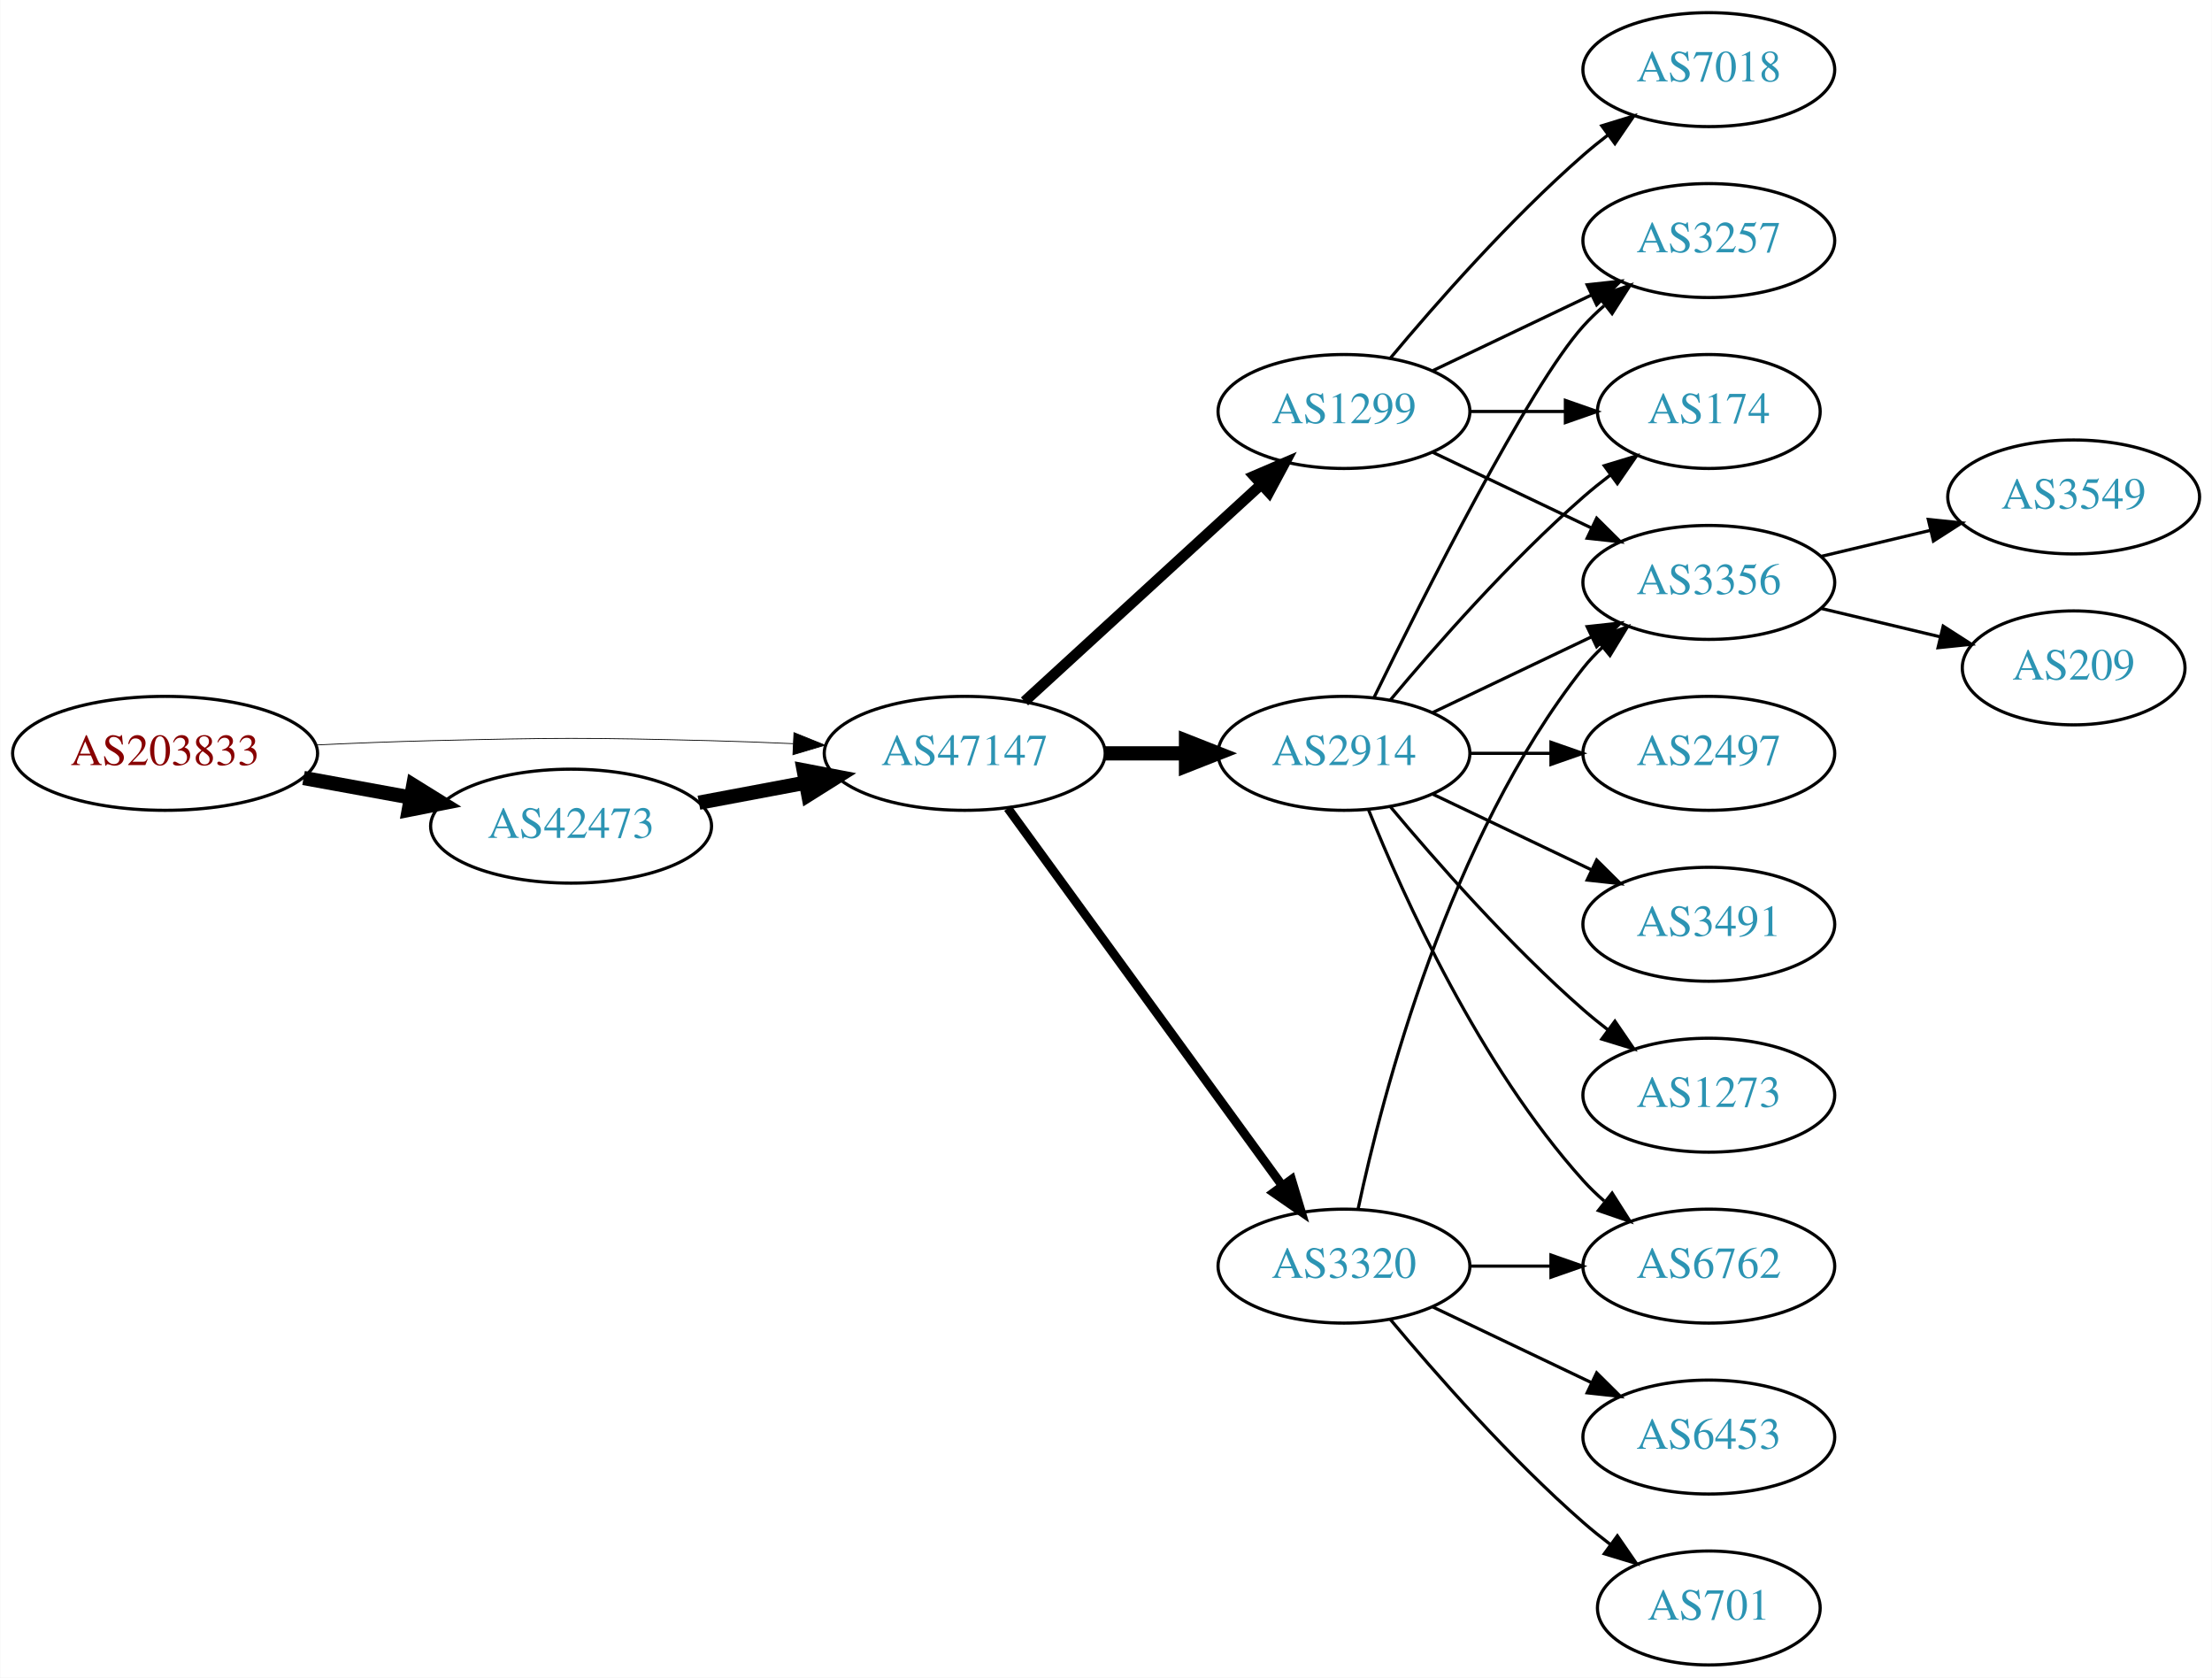
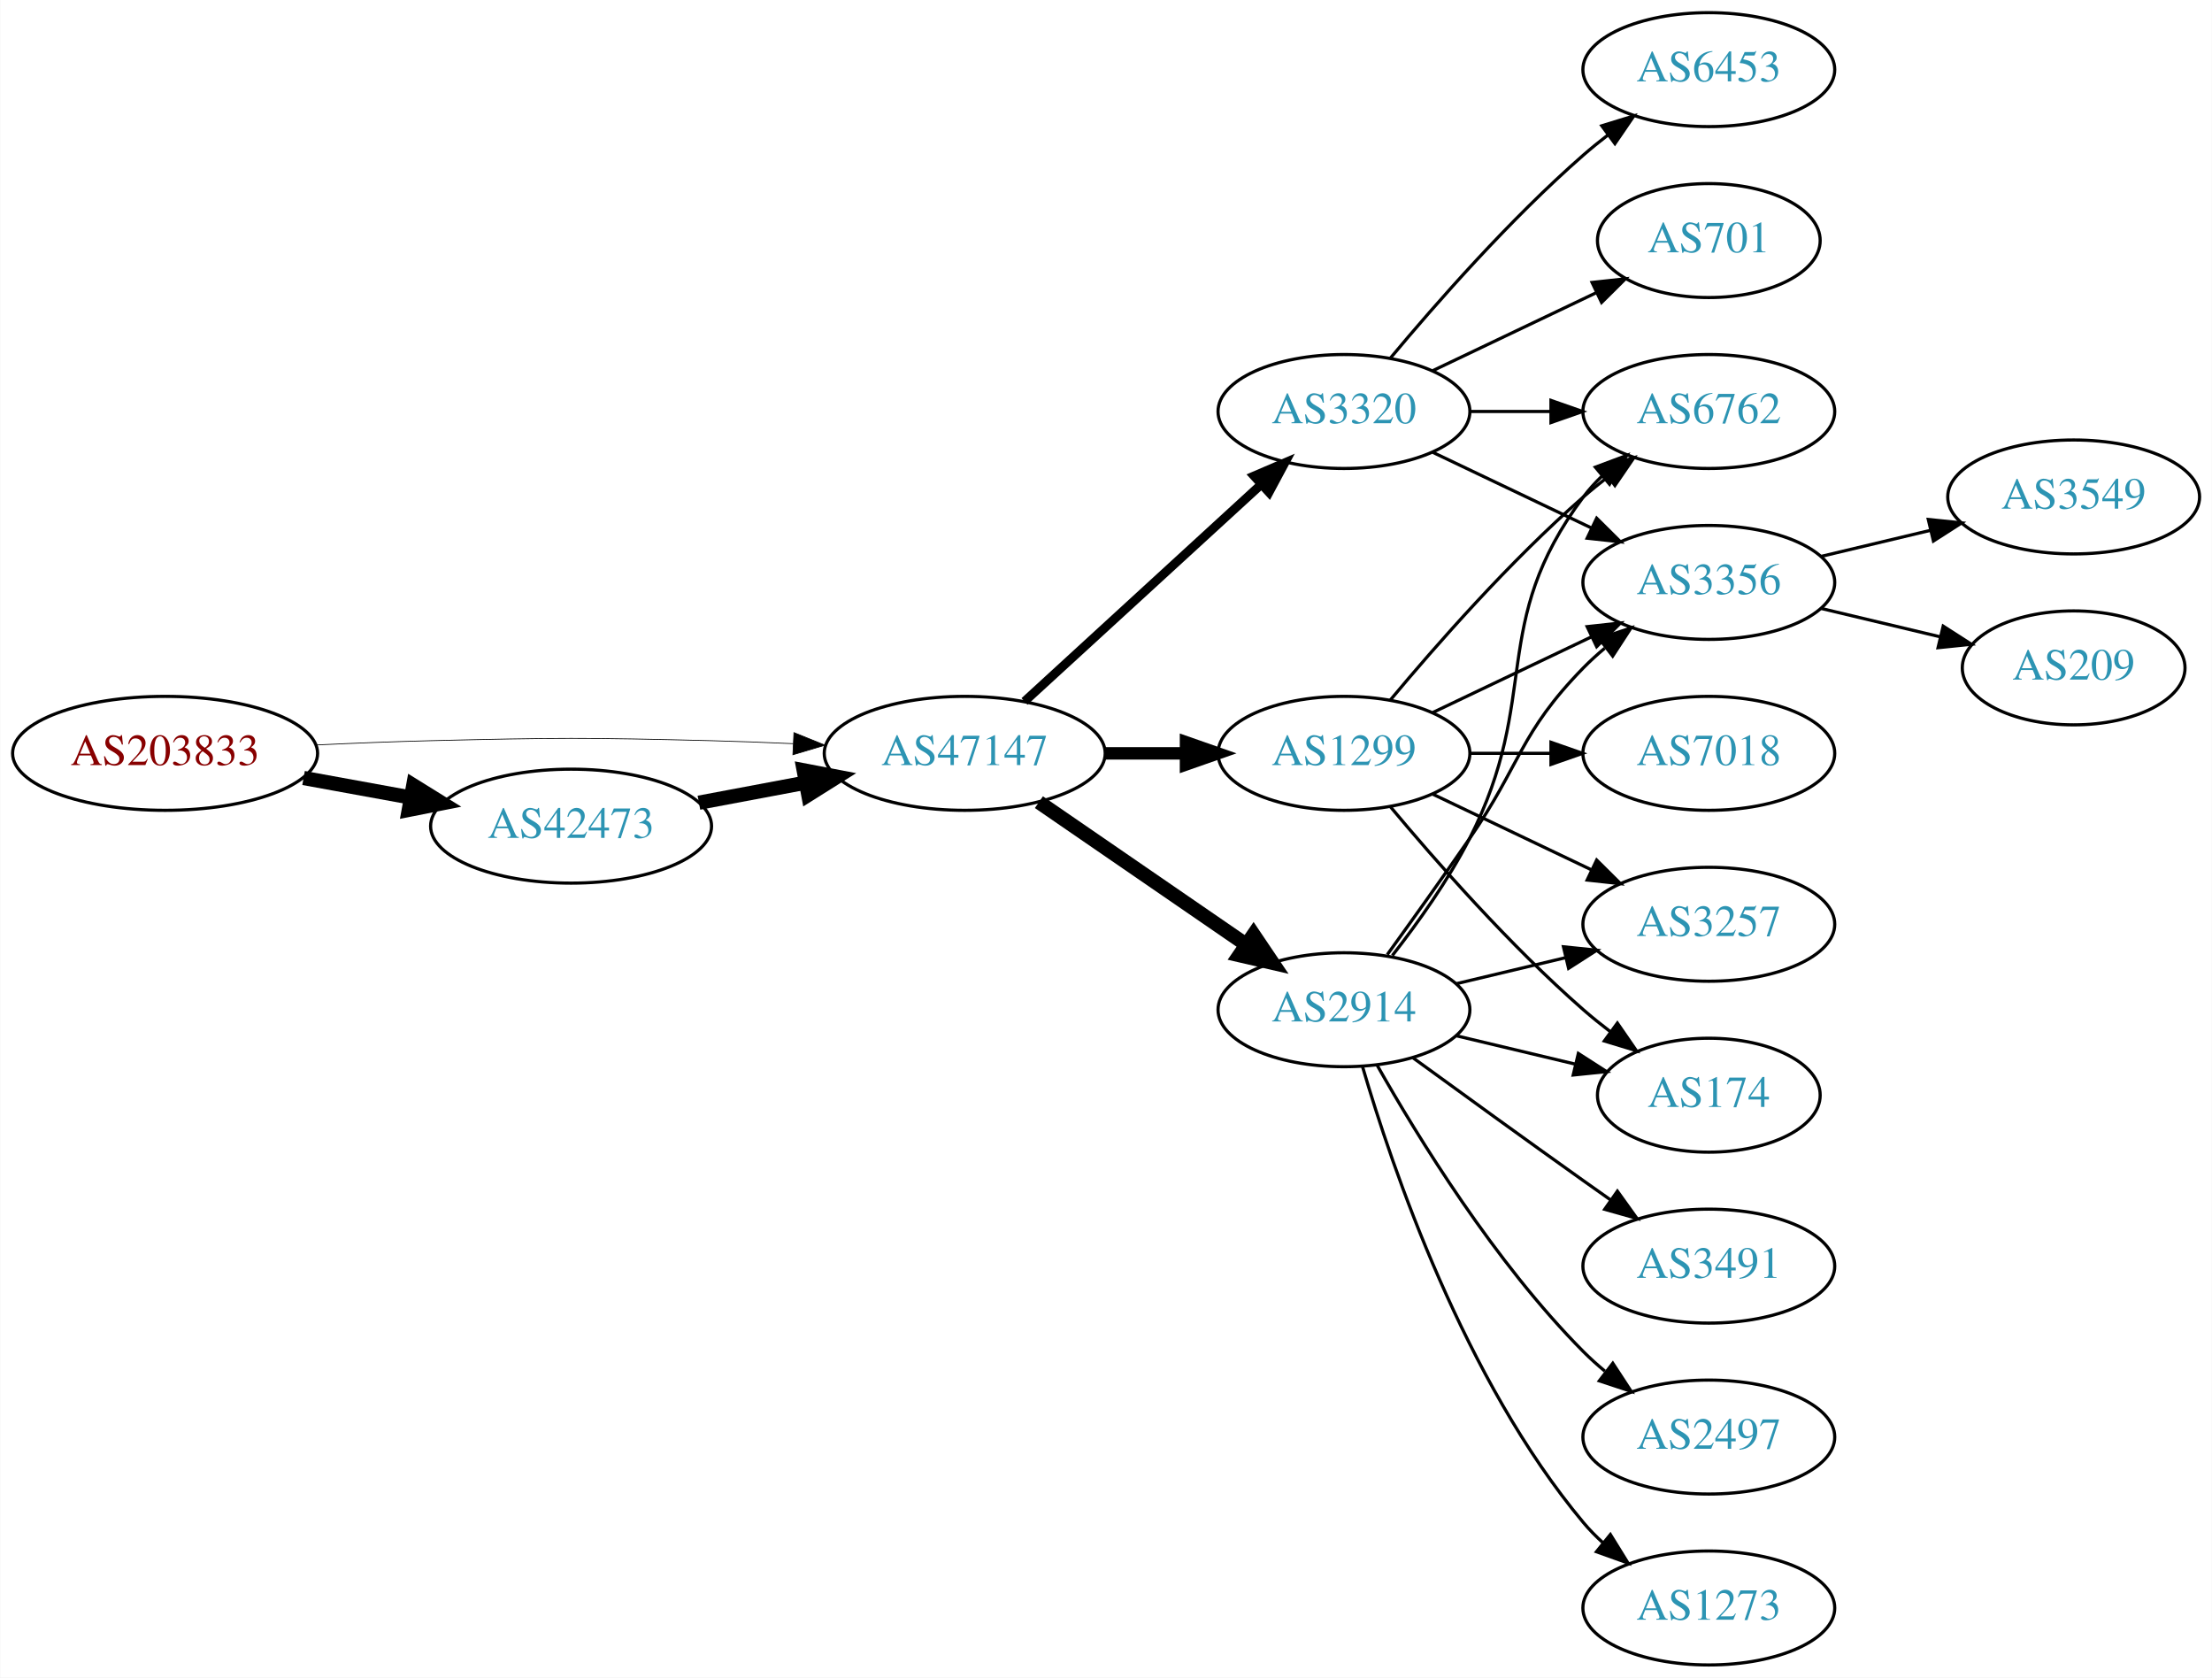
<svg xmlns="http://www.w3.org/2000/svg" xmlns:xlink="http://www.w3.org/1999/xlink" width="699pt" height="530pt" viewBox="0.00 0.00 698.85 530.00">
  <g id="graph0" class="graph" transform="scale(1 1) rotate(0) translate(4 526)">
    <polygon fill="white" stroke="none" points="-4,4 -4,-526 694.855,-526 694.855,4 -4,4" />
    <g id="node1" class="node">
      <g id="a_node1">
        <a xlink:href="/asn/203833" xlink:title="AS203833 ~ Austria [AT]">
          <ellipse fill="#ffffff" stroke="black" cx="48.096" cy="-288" rx="48.192" ry="18" />
          <text text-anchor="middle" x="48.096" y="-284.3" font-family="Times,serif" font-size="14.00" fill="#880000">AS203833</text>
        </a>
      </g>
    </g>
    <g id="node2" class="node">
      <g id="a_node2">
        <a xlink:href="/asn/42473" xlink:title="AS42473 ~ ANEXIA Internetdienstleistungs GmbH [AT]">
          <ellipse fill="#ffffff" stroke="black" cx="176.388" cy="-265" rx="44.393" ry="18" />
          <text text-anchor="middle" x="176.388" y="-261.3" font-family="Times,serif" font-size="14.00" fill="#2c94b3">AS42473</text>
        </a>
      </g>
    </g>
    <g id="edge1" class="edge">
      <path fill="none" stroke="black" stroke-width="4.5" d="M91.852,-280.213C102.7,-278.238 114.448,-276.098 125.611,-274.065" />
      <polygon fill="black" stroke="black" stroke-width="4.5" points="126.523,-277.901 135.656,-272.236 125.112,-270.154 126.523,-277.901" />
    </g>
    <g id="node3" class="node">
      <g id="a_node3">
        <a xlink:href="/asn/47147" xlink:title="AS47147 ~ ANEXIA Internetdienstleistungs GmbH [AT]">
          <ellipse fill="#ffffff" stroke="black" cx="300.78" cy="-288" rx="44.393" ry="18" />
          <text text-anchor="middle" x="300.78" y="-284.3" font-family="Times,serif" font-size="14.00" fill="#2c94b3">AS47147</text>
        </a>
      </g>
    </g>
    <g id="edge2" class="edge">
-       <path fill="none" stroke="black" stroke-width="0.25" d="M96.103,-290.658C107.883,-291.215 120.496,-291.719 132.191,-292 171.466,-292.945 181.311,-292.991 220.584,-292 228.992,-291.788 237.897,-291.449 246.583,-291.056" />
-       <polygon fill="black" stroke="black" stroke-width="0.25" points="246.816,-294.549 256.637,-290.575 246.481,-287.557 246.816,-294.549" />
+       <path fill="none" stroke="black" stroke-width="0.237" d="M96.103,-290.658C107.883,-291.215 120.496,-291.719 132.191,-292 171.466,-292.945 181.311,-292.991 220.584,-292 228.992,-291.788 237.897,-291.449 246.583,-291.056" />
+       <polygon fill="black" stroke="black" stroke-width="0.237" points="246.816,-294.549 256.637,-290.575 246.481,-287.557 246.816,-294.549" />
    </g>
    <g id="edge3" class="edge">
      <path fill="none" stroke="black" stroke-width="4.5" d="M216.787,-272.404C227.487,-274.415 239.211,-276.618 250.388,-278.718" />
      <polygon fill="black" stroke="black" stroke-width="4.5" points="249.899,-282.633 260.454,-280.61 251.353,-274.893 249.899,-282.633" />
    </g>
    <g id="node4" class="node">
      <g id="a_node4">
-         <a xlink:href="/asn/1299" xlink:title="AS1299 ~ Telia Carrier [EU]">
-           <ellipse fill="#ffffff" stroke="black" cx="420.622" cy="-396" rx="39.794" ry="18" />
-           <text text-anchor="middle" x="420.622" y="-392.3" font-family="Times,serif" font-size="14.00" fill="#2c94b3">AS1299</text>
+         <a xlink:href="/asn/2914" xlink:title="AS2914 ~ NTT America, Inc. [US]">
+           <ellipse fill="#ffffff" stroke="black" cx="420.622" cy="-207" rx="39.794" ry="18" />
+           <text text-anchor="middle" x="420.622" y="-203.3" font-family="Times,serif" font-size="14.00" fill="#2c94b3">AS2914</text>
        </a>
      </g>
    </g>
    <g id="edge4" class="edge">
-       <path fill="none" stroke="black" stroke-width="3.375" d="M319.677,-304.403C339.606,-322.667 371.963,-352.322 394.44,-372.921" />
-       <polygon fill="black" stroke="black" stroke-width="3.375" points="392.205,-375.62 401.942,-379.797 396.935,-370.46 392.205,-375.62" />
+       <path fill="none" stroke="black" stroke-width="4.5" d="M324.222,-272.574C342.804,-259.802 369.365,-241.545 389.744,-227.537" />
+       <polygon fill="black" stroke="black" stroke-width="4.5" points="392.048,-230.731 398.058,-221.822 387.587,-224.242 392.048,-230.731" />
    </g>
    <g id="node5" class="node">
      <g id="a_node5">
-         <a xlink:href="/asn/2914" xlink:title="AS2914 ~ NTT America, Inc. [US]">
-           <ellipse fill="#ffffff" stroke="black" cx="420.622" cy="-288" rx="39.794" ry="18" />
-           <text text-anchor="middle" x="420.622" y="-284.3" font-family="Times,serif" font-size="14.00" fill="#2c94b3">AS2914</text>
+         <a xlink:href="/asn/3320" xlink:title="AS3320 ~ DTAG [DE]">
+           <ellipse fill="#ffffff" stroke="black" cx="420.622" cy="-396" rx="39.794" ry="18" />
+           <text text-anchor="middle" x="420.622" y="-392.3" font-family="Times,serif" font-size="14.00" fill="#2c94b3">AS3320</text>
        </a>
      </g>
    </g>
    <g id="edge5" class="edge">
-       <path fill="none" stroke="black" stroke-width="4.5" d="M344.991,-288C353.303,-288 362.066,-288 370.548,-288" />
-       <polygon fill="black" stroke="black" stroke-width="4.5" points="370.707,-291.938 380.707,-288 370.707,-284.063 370.707,-291.938" />
+       <path fill="none" stroke="black" stroke-width="2.812" d="M319.677,-304.403C339.606,-322.667 371.963,-352.322 394.44,-372.921" />
+       <polygon fill="black" stroke="black" stroke-width="2.812" points="392.205,-375.62 401.942,-379.797 396.935,-370.46 392.205,-375.62" />
    </g>
    <g id="node6" class="node">
      <g id="a_node6">
-         <a xlink:href="/asn/3320" xlink:title="AS3320 ~ DTAG [DE]">
-           <ellipse fill="#ffffff" stroke="black" cx="420.622" cy="-126" rx="39.794" ry="18" />
-           <text text-anchor="middle" x="420.622" y="-122.3" font-family="Times,serif" font-size="14.00" fill="#2c94b3">AS3320</text>
+         <a xlink:href="/asn/1299" xlink:title="AS1299 ~ Telia Carrier [EU]">
+           <ellipse fill="#ffffff" stroke="black" cx="420.622" cy="-288" rx="39.794" ry="18" />
+           <text text-anchor="middle" x="420.622" y="-284.3" font-family="Times,serif" font-size="14.00" fill="#2c94b3">AS1299</text>
        </a>
      </g>
    </g>
    <g id="edge6" class="edge">
-       <path fill="none" stroke="black" stroke-width="2.812" d="M314.391,-270.663C335.212,-242.04 376.874,-184.767 401.063,-151.514" />
-       <polygon fill="black" stroke="black" stroke-width="2.812" points="404.05,-153.358 407.102,-143.212 398.389,-149.24 404.05,-153.358" />
+       <path fill="none" stroke="black" stroke-width="3.938" d="M344.991,-288C353.303,-288 362.066,-288 370.548,-288" />
+       <polygon fill="black" stroke="black" stroke-width="3.938" points="370.707,-291.5 380.707,-288 370.707,-284.5 370.707,-291.5" />
    </g>
    <g id="node7" class="node">
      <g id="a_node7">
-         <a xlink:href="/asn/7018" xlink:title="AS7018 ~ AT&amp;T Services, Inc. [US]">
-           <ellipse fill="#ffffff" stroke="black" cx="535.915" cy="-504" rx="39.794" ry="18" />
-           <text text-anchor="middle" x="535.915" y="-500.3" font-family="Times,serif" font-size="14.00" fill="#2c94b3">AS7018</text>
-         </a>
-       </g>
-     </g>
-     <g id="edge7" class="edge">
-       <path fill="none" stroke="black" d="M435.252,-412.817C449.535,-429.929 473.081,-456.745 496.269,-477 498.734,-479.154 501.373,-481.294 504.07,-483.372" />
-       <polygon fill="black" stroke="black" points="502.095,-486.264 512.225,-489.37 506.244,-480.625 502.095,-486.264" />
-     </g>
-     <g id="node8" class="node">
-       <g id="a_node8">
-         <a xlink:href="/asn/3257" xlink:title="AS3257 ~ GTT [DE]">
-           <ellipse fill="#ffffff" stroke="black" cx="535.915" cy="-450" rx="39.794" ry="18" />
-           <text text-anchor="middle" x="535.915" y="-446.3" font-family="Times,serif" font-size="14.00" fill="#2c94b3">AS3257</text>
-         </a>
-       </g>
-     </g>
-     <g id="edge8" class="edge">
-       <path fill="none" stroke="black" d="M448.759,-408.934C463.753,-416.081 482.574,-425.052 498.797,-432.785" />
-       <polygon fill="black" stroke="black" points="497.467,-436.028 508,-437.171 500.479,-429.709 497.467,-436.028" />
-     </g>
-     <g id="node9" class="node">
-       <g id="a_node9">
-         <a xlink:href="/asn/174" xlink:title="AS174 ~ Cogent Communications [US]">
-           <ellipse fill="#ffffff" stroke="black" cx="535.915" cy="-396" rx="35.194" ry="18" />
-           <text text-anchor="middle" x="535.915" y="-392.3" font-family="Times,serif" font-size="14.00" fill="#2c94b3">AS174</text>
-         </a>
-       </g>
-     </g>
-     <g id="edge9" class="edge">
-       <path fill="none" stroke="black" d="M460.294,-396C470,-396 480.491,-396 490.453,-396" />
-       <polygon fill="black" stroke="black" points="490.59,-399.5 500.59,-396 490.59,-392.5 490.59,-399.5" />
+         <a xlink:href="/asn/6762" xlink:title="AS6762 ~ TELECOM ITALIA SPARKLE S.p.A. [IT]">
+           <ellipse fill="#ffffff" stroke="black" cx="535.915" cy="-396" rx="39.794" ry="18" />
+           <text text-anchor="middle" x="535.915" y="-392.3" font-family="Times,serif" font-size="14.00" fill="#2c94b3">AS6762</text>
+         </a>
+       </g>
+     </g>
+     <g id="edge17" class="edge">
+       <path fill="none" stroke="black" d="M435.919,-224.14C443.905,-234.353 453.567,-247.853 460.269,-261 483.249,-306.077 465.997,-328.458 496.269,-369 498.013,-371.336 500.021,-373.545 502.184,-375.617" />
+       <polygon fill="black" stroke="black" points="500.062,-378.405 509.984,-382.118 504.543,-373.027 500.062,-378.405" />
    </g>
    <g id="node10" class="node">
      <g id="a_node10">
        <a xlink:href="/asn/3356" xlink:title="AS3356 ~ Level 3 Parent, LLC [US]">
          <ellipse fill="#ffffff" stroke="black" cx="535.915" cy="-342" rx="39.794" ry="18" />
          <text text-anchor="middle" x="535.915" y="-338.3" font-family="Times,serif" font-size="14.00" fill="#2c94b3">AS3356</text>
        </a>
      </g>
    </g>
+     <g id="edge15" class="edge">
+       <path fill="none" stroke="black" d="M434.302,-224.406C441.917,-234.937 451.75,-248.67 460.269,-261 476.665,-284.731 476.096,-294.383 496.269,-315 498.362,-317.139 500.645,-319.218 503.022,-321.21" />
+       <polygon fill="black" stroke="black" points="501.265,-324.275 511.321,-327.611 505.54,-318.732 501.265,-324.275" />
+     </g>
+     <g id="node11" class="node">
+       <g id="a_node11">
+         <a xlink:href="/asn/3257" xlink:title="AS3257 ~ GTT [DE]">
+           <ellipse fill="#ffffff" stroke="black" cx="535.915" cy="-234" rx="39.794" ry="18" />
+           <text text-anchor="middle" x="535.915" y="-230.3" font-family="Times,serif" font-size="14.00" fill="#2c94b3">AS3257</text>
+         </a>
+       </g>
+     </g>
+     <g id="edge11" class="edge">
+       <path fill="none" stroke="black" d="M456.229,-215.248C467.101,-217.838 479.255,-220.735 490.698,-223.462" />
+       <polygon fill="black" stroke="black" points="489.981,-226.889 500.52,-225.803 491.604,-220.08 489.981,-226.889" />
+     </g>
+     <g id="node12" class="node">
+       <g id="a_node12">
+         <a xlink:href="/asn/174" xlink:title="AS174 ~ Cogent Communications [US]">
+           <ellipse fill="#ffffff" stroke="black" cx="535.915" cy="-180" rx="35.194" ry="18" />
+           <text text-anchor="middle" x="535.915" y="-176.3" font-family="Times,serif" font-size="14.00" fill="#2c94b3">AS174</text>
+         </a>
+       </g>
+     </g>
+     <g id="edge12" class="edge">
+       <path fill="none" stroke="black" d="M456.229,-198.752C468.024,-195.942 481.329,-192.771 493.596,-189.847" />
+       <polygon fill="black" stroke="black" points="494.685,-193.186 503.601,-187.463 493.062,-186.376 494.685,-193.186" />
+     </g>
+     <g id="node13" class="node">
+       <g id="a_node13">
+         <a xlink:href="/asn/3491" xlink:title="AS3491 ~ PCCW Global, Inc. [US]">
+           <ellipse fill="#ffffff" stroke="black" cx="535.915" cy="-126" rx="39.794" ry="18" />
+           <text text-anchor="middle" x="535.915" y="-122.3" font-family="Times,serif" font-size="14.00" fill="#2c94b3">AS3491</text>
+         </a>
+       </g>
+     </g>
+     <g id="edge13" class="edge">
+       <path fill="none" stroke="black" d="M442.471,-191.778C457.404,-180.909 478.018,-165.975 496.269,-153 499.089,-150.995 502.032,-148.915 504.98,-146.841" />
+       <polygon fill="black" stroke="black" points="507.026,-149.681 513.205,-141.074 503.008,-143.95 507.026,-149.681" />
+     </g>
+     <g id="node14" class="node">
+       <g id="a_node14">
+         <a xlink:href="/asn/2497" xlink:title="AS2497 ~ Internet Initiative Japan Inc. [JP]">
+           <ellipse fill="#ffffff" stroke="black" cx="535.915" cy="-72" rx="39.794" ry="18" />
+           <text text-anchor="middle" x="535.915" y="-68.3" font-family="Times,serif" font-size="14.00" fill="#2c94b3">AS2497</text>
+         </a>
+       </g>
+     </g>
+     <g id="edge14" class="edge">
+       <path fill="none" stroke="black" d="M431.082,-189.51C443.864,-166.904 468.296,-127.114 496.269,-99 498.379,-96.879 500.676,-94.812 503.061,-92.829" />
+       <polygon fill="black" stroke="black" points="505.577,-95.31 511.376,-86.444 501.313,-89.758 505.577,-95.31" />
+     </g>
+     <g id="node15" class="node">
+       <g id="a_node15">
+         <a xlink:href="/asn/1273" xlink:title="AS1273 ~ Vodafone Group PLC [EU]">
+           <ellipse fill="#ffffff" stroke="black" cx="535.915" cy="-18" rx="39.794" ry="18" />
+           <text text-anchor="middle" x="535.915" y="-14.3" font-family="Times,serif" font-size="14.00" fill="#2c94b3">AS1273</text>
+         </a>
+       </g>
+     </g>
+     <g id="edge16" class="edge">
+       <path fill="none" stroke="black" d="M426.496,-188.998C435.81,-157.156 458.627,-90.019 496.269,-45 498.139,-42.763 500.237,-40.626 502.464,-38.604" />
+       <polygon fill="black" stroke="black" points="504.81,-41.208 510.383,-32.196 500.407,-35.766 504.81,-41.208" />
+     </g>
+     <g id="edge7" class="edge">
+       <path fill="none" stroke="black" d="M460.294,-396C468.497,-396 477.261,-396 485.794,-396" />
+       <polygon fill="black" stroke="black" points="486.033,-399.5 496.033,-396 486.033,-392.5 486.033,-399.5" />
+     </g>
+     <g id="node8" class="node">
+       <g id="a_node8">
+         <a xlink:href="/asn/6453" xlink:title="AS6453 ~ TATA COMMUNICATIONS (AMERICA) INC [US]">
+           <ellipse fill="#ffffff" stroke="black" cx="535.915" cy="-504" rx="39.794" ry="18" />
+           <text text-anchor="middle" x="535.915" y="-500.3" font-family="Times,serif" font-size="14.00" fill="#2c94b3">AS6453</text>
+         </a>
+       </g>
+     </g>
+     <g id="edge8" class="edge">
+       <path fill="none" stroke="black" d="M435.252,-412.817C449.535,-429.929 473.081,-456.745 496.269,-477 498.734,-479.154 501.373,-481.294 504.07,-483.372" />
+       <polygon fill="black" stroke="black" points="502.095,-486.264 512.225,-489.37 506.244,-480.625 502.095,-486.264" />
+     </g>
+     <g id="node9" class="node">
+       <g id="a_node9">
+         <a xlink:href="/asn/701" xlink:title="AS701 ~ UUNET [US]">
+           <ellipse fill="#ffffff" stroke="black" cx="535.915" cy="-450" rx="35.194" ry="18" />
+           <text text-anchor="middle" x="535.915" y="-446.3" font-family="Times,serif" font-size="14.00" fill="#2c94b3">AS701</text>
+         </a>
+       </g>
+     </g>
+     <g id="edge9" class="edge">
+       <path fill="none" stroke="black" d="M448.759,-408.934C464.19,-416.29 483.676,-425.577 500.211,-433.459" />
+       <polygon fill="black" stroke="black" points="499.02,-436.768 509.553,-437.911 502.032,-430.449 499.02,-436.768" />
+     </g>
    <g id="edge10" class="edge">
      <path fill="none" stroke="black" d="M448.759,-383.066C463.753,-375.919 482.574,-366.948 498.797,-359.215" />
      <polygon fill="black" stroke="black" points="500.479,-362.291 508,-354.829 497.467,-355.972 500.479,-362.291" />
    </g>
-     <g id="edge12" class="edge">
-       <path fill="none" stroke="black" d="M430.06,-305.511C445.678,-337.509 479.065,-403.893 496.269,-423 498.271,-425.224 500.49,-427.363 502.822,-429.397" />
-       <polygon fill="black" stroke="black" points="501.021,-432.433 511.041,-435.873 505.353,-426.935 501.021,-432.433" />
-     </g>
-     <g id="edge14" class="edge">
-       <path fill="none" stroke="black" d="M435.252,-304.817C449.535,-321.929 473.081,-348.745 496.269,-369 498.939,-371.332 501.811,-373.648 504.742,-375.886" />
-       <polygon fill="black" stroke="black" points="502.892,-378.87 513.033,-381.939 507.019,-373.216 502.892,-378.87" />
-     </g>
-     <g id="edge16" class="edge">
+     <g id="edge21" class="edge">
+       <path fill="none" stroke="black" d="M435.252,-304.817C449.535,-321.929 473.081,-348.745 496.269,-369 498.734,-371.154 501.373,-373.294 504.07,-375.372" />
+       <polygon fill="black" stroke="black" points="502.095,-378.264 512.225,-381.37 506.244,-372.625 502.095,-378.264" />
+     </g>
+     <g id="edge19" class="edge">
      <path fill="none" stroke="black" d="M448.759,-300.934C463.753,-308.081 482.574,-317.052 498.797,-324.785" />
      <polygon fill="black" stroke="black" points="497.467,-328.028 508,-329.171 500.479,-321.709 497.467,-328.028" />
    </g>
-     <g id="node11" class="node">
-       <g id="a_node11">
-         <a xlink:href="/asn/2497" xlink:title="AS2497 ~ Internet Initiative Japan Inc. [JP]">
+     <g id="edge20" class="edge">
+       <path fill="none" stroke="black" d="M448.759,-275.066C463.753,-267.919 482.574,-258.948 498.797,-251.215" />
+       <polygon fill="black" stroke="black" points="500.479,-254.291 508,-246.829 497.467,-247.972 500.479,-254.291" />
+     </g>
+     <g id="edge18" class="edge">
+       <path fill="none" stroke="black" d="M435.252,-271.183C449.535,-254.071 473.081,-227.255 496.269,-207 498.939,-204.668 501.811,-202.352 504.742,-200.114" />
+       <polygon fill="black" stroke="black" points="507.019,-202.784 513.033,-194.061 502.892,-197.13 507.019,-202.784" />
+     </g>
+     <g id="node16" class="node">
+       <g id="a_node16">
+         <a xlink:href="/asn/7018" xlink:title="AS7018 ~ AT&amp;T Services, Inc. [US]">
          <ellipse fill="#ffffff" stroke="black" cx="535.915" cy="-288" rx="39.794" ry="18" />
-           <text text-anchor="middle" x="535.915" y="-284.3" font-family="Times,serif" font-size="14.00" fill="#2c94b3">AS2497</text>
-         </a>
-       </g>
-     </g>
-     <g id="edge11" class="edge">
+           <text text-anchor="middle" x="535.915" y="-284.3" font-family="Times,serif" font-size="14.00" fill="#2c94b3">AS7018</text>
+         </a>
+       </g>
+     </g>
+     <g id="edge22" class="edge">
      <path fill="none" stroke="black" d="M460.294,-288C468.497,-288 477.261,-288 485.794,-288" />
      <polygon fill="black" stroke="black" points="486.033,-291.5 496.033,-288 486.033,-284.5 486.033,-291.5" />
-     </g>
-     <g id="node12" class="node">
-       <g id="a_node12">
-         <a xlink:href="/asn/3491" xlink:title="AS3491 ~ PCCW Global, Inc. [US]">
-           <ellipse fill="#ffffff" stroke="black" cx="535.915" cy="-234" rx="39.794" ry="18" />
-           <text text-anchor="middle" x="535.915" y="-230.3" font-family="Times,serif" font-size="14.00" fill="#2c94b3">AS3491</text>
-         </a>
-       </g>
-     </g>
-     <g id="edge13" class="edge">
-       <path fill="none" stroke="black" d="M448.759,-275.066C463.753,-267.919 482.574,-258.948 498.797,-251.215" />
-       <polygon fill="black" stroke="black" points="500.479,-254.291 508,-246.829 497.467,-247.972 500.479,-254.291" />
-     </g>
-     <g id="node13" class="node">
-       <g id="a_node13">
-         <a xlink:href="/asn/6762" xlink:title="AS6762 ~ TELECOM ITALIA SPARKLE S.p.A. [IT]">
-           <ellipse fill="#ffffff" stroke="black" cx="535.915" cy="-126" rx="39.794" ry="18" />
-           <text text-anchor="middle" x="535.915" y="-122.3" font-family="Times,serif" font-size="14.00" fill="#2c94b3">AS6762</text>
-         </a>
-       </g>
-     </g>
-     <g id="edge15" class="edge">
-       <path fill="none" stroke="black" d="M428.37,-270.213C439.421,-242.757 463.474,-189.422 496.269,-153 498.271,-150.776 500.49,-148.637 502.822,-146.603" />
-       <polygon fill="black" stroke="black" points="505.353,-149.065 511.041,-140.127 501.021,-143.567 505.353,-149.065" />
-     </g>
-     <g id="node14" class="node">
-       <g id="a_node14">
-         <a xlink:href="/asn/1273" xlink:title="AS1273 ~ Vodafone Group PLC [EU]">
-           <ellipse fill="#ffffff" stroke="black" cx="535.915" cy="-180" rx="39.794" ry="18" />
-           <text text-anchor="middle" x="535.915" y="-176.3" font-family="Times,serif" font-size="14.00" fill="#2c94b3">AS1273</text>
-         </a>
-       </g>
-     </g>
-     <g id="edge17" class="edge">
-       <path fill="none" stroke="black" d="M435.252,-271.183C449.535,-254.071 473.081,-227.255 496.269,-207 498.734,-204.846 501.373,-202.706 504.07,-200.628" />
-       <polygon fill="black" stroke="black" points="506.244,-203.375 512.225,-194.63 502.095,-197.736 506.244,-203.375" />
-     </g>
-     <g id="edge20" class="edge">
-       <path fill="none" stroke="black" d="M425.112,-144.16C432.744,-180.03 453.735,-261.155 496.269,-315 498.076,-317.288 500.129,-319.462 502.324,-321.51" />
-       <polygon fill="black" stroke="black" points="500.234,-324.323 510.183,-327.966 504.677,-318.914 500.234,-324.323" />
-     </g>
-     <g id="edge21" class="edge">
-       <path fill="none" stroke="black" d="M460.294,-126C468.497,-126 477.261,-126 485.794,-126" />
-       <polygon fill="black" stroke="black" points="486.033,-129.5 496.033,-126 486.033,-122.5 486.033,-129.5" />
-     </g>
-     <g id="node15" class="node">
-       <g id="a_node15">
-         <a xlink:href="/asn/6453" xlink:title="AS6453 ~ TATA COMMUNICATIONS (AMERICA) INC [US]">
-           <ellipse fill="#ffffff" stroke="black" cx="535.915" cy="-72" rx="39.794" ry="18" />
-           <text text-anchor="middle" x="535.915" y="-68.3" font-family="Times,serif" font-size="14.00" fill="#2c94b3">AS6453</text>
-         </a>
-       </g>
-     </g>
-     <g id="edge18" class="edge">
-       <path fill="none" stroke="black" d="M448.759,-113.066C463.753,-105.919 482.574,-96.948 498.797,-89.215" />
-       <polygon fill="black" stroke="black" points="500.479,-92.291 508,-84.829 497.467,-85.972 500.479,-92.291" />
-     </g>
-     <g id="node16" class="node">
-       <g id="a_node16">
-         <a xlink:href="/asn/701" xlink:title="AS701 ~ UUNET [US]">
-           <ellipse fill="#ffffff" stroke="black" cx="535.915" cy="-18" rx="35.194" ry="18" />
-           <text text-anchor="middle" x="535.915" y="-14.3" font-family="Times,serif" font-size="14.00" fill="#2c94b3">AS701</text>
-         </a>
-       </g>
-     </g>
-     <g id="edge19" class="edge">
-       <path fill="none" stroke="black" d="M435.252,-109.183C449.535,-92.071 473.081,-65.255 496.269,-45 498.939,-42.668 501.811,-40.352 504.742,-38.114" />
-       <polygon fill="black" stroke="black" points="507.019,-40.784 513.033,-32.061 502.892,-35.13 507.019,-40.784" />
    </g>
    <g id="node17" class="node">
      <g id="a_node17">
        <a xlink:href="/asn/3549" xlink:title="AS3549 ~ Level 3 Parent, LLC [US]">
          <ellipse fill="#ffffff" stroke="black" cx="651.208" cy="-369" rx="39.794" ry="18" />
          <text text-anchor="middle" x="651.208" y="-365.3" font-family="Times,serif" font-size="14.00" fill="#2c94b3">AS3549</text>
        </a>
      </g>
    </g>
-     <g id="edge22" class="edge">
+     <g id="edge23" class="edge">
      <path fill="none" stroke="black" d="M571.522,-350.248C582.394,-352.838 594.548,-355.735 605.991,-358.462" />
      <polygon fill="black" stroke="black" points="605.274,-361.889 615.813,-360.803 606.897,-355.08 605.274,-361.889" />
    </g>
    <g id="node18" class="node">
      <g id="a_node18">
        <a xlink:href="/asn/209" xlink:title="AS209 ~ CenturyLink Communications, LLC [US]">
          <ellipse fill="#ffffff" stroke="black" cx="651.208" cy="-315" rx="35.194" ry="18" />
          <text text-anchor="middle" x="651.208" y="-311.3" font-family="Times,serif" font-size="14.00" fill="#2c94b3">AS209</text>
        </a>
      </g>
    </g>
-     <g id="edge23" class="edge">
+     <g id="edge24" class="edge">
      <path fill="none" stroke="black" d="M571.522,-333.752C583.317,-330.942 596.622,-327.771 608.889,-324.847" />
      <polygon fill="black" stroke="black" points="609.978,-328.186 618.894,-322.463 608.355,-321.376 609.978,-328.186" />
    </g>
  </g>
</svg>
